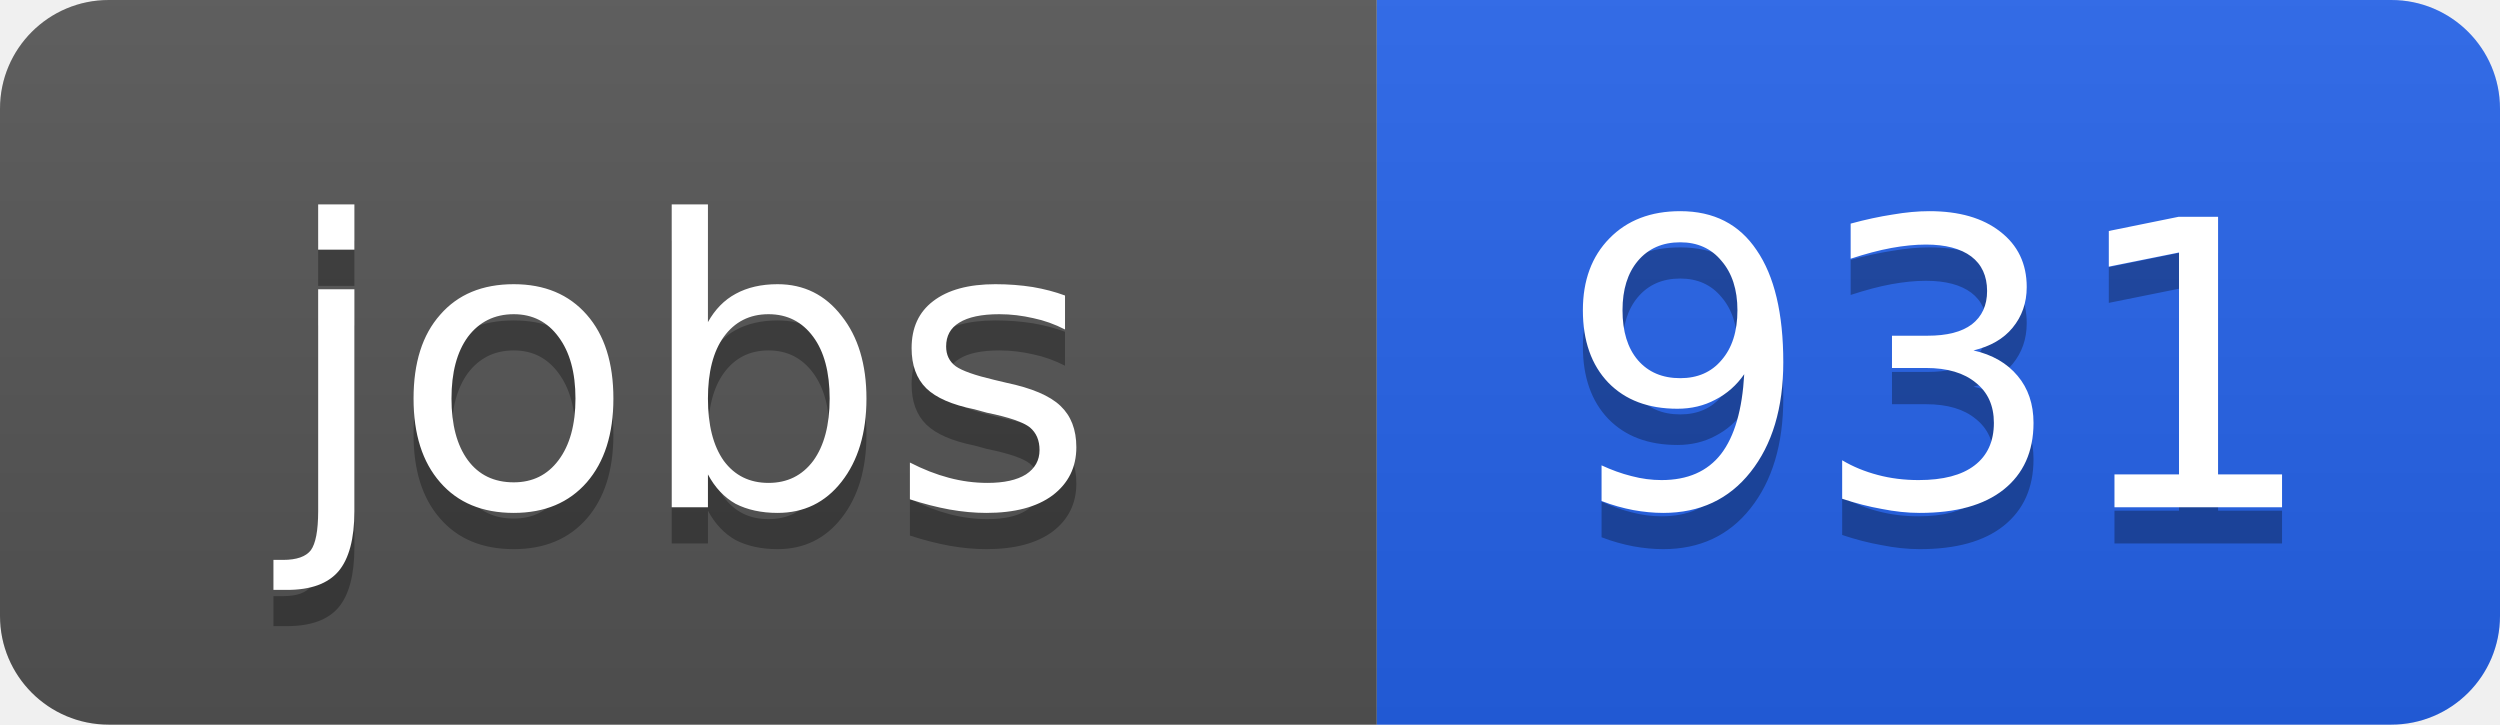
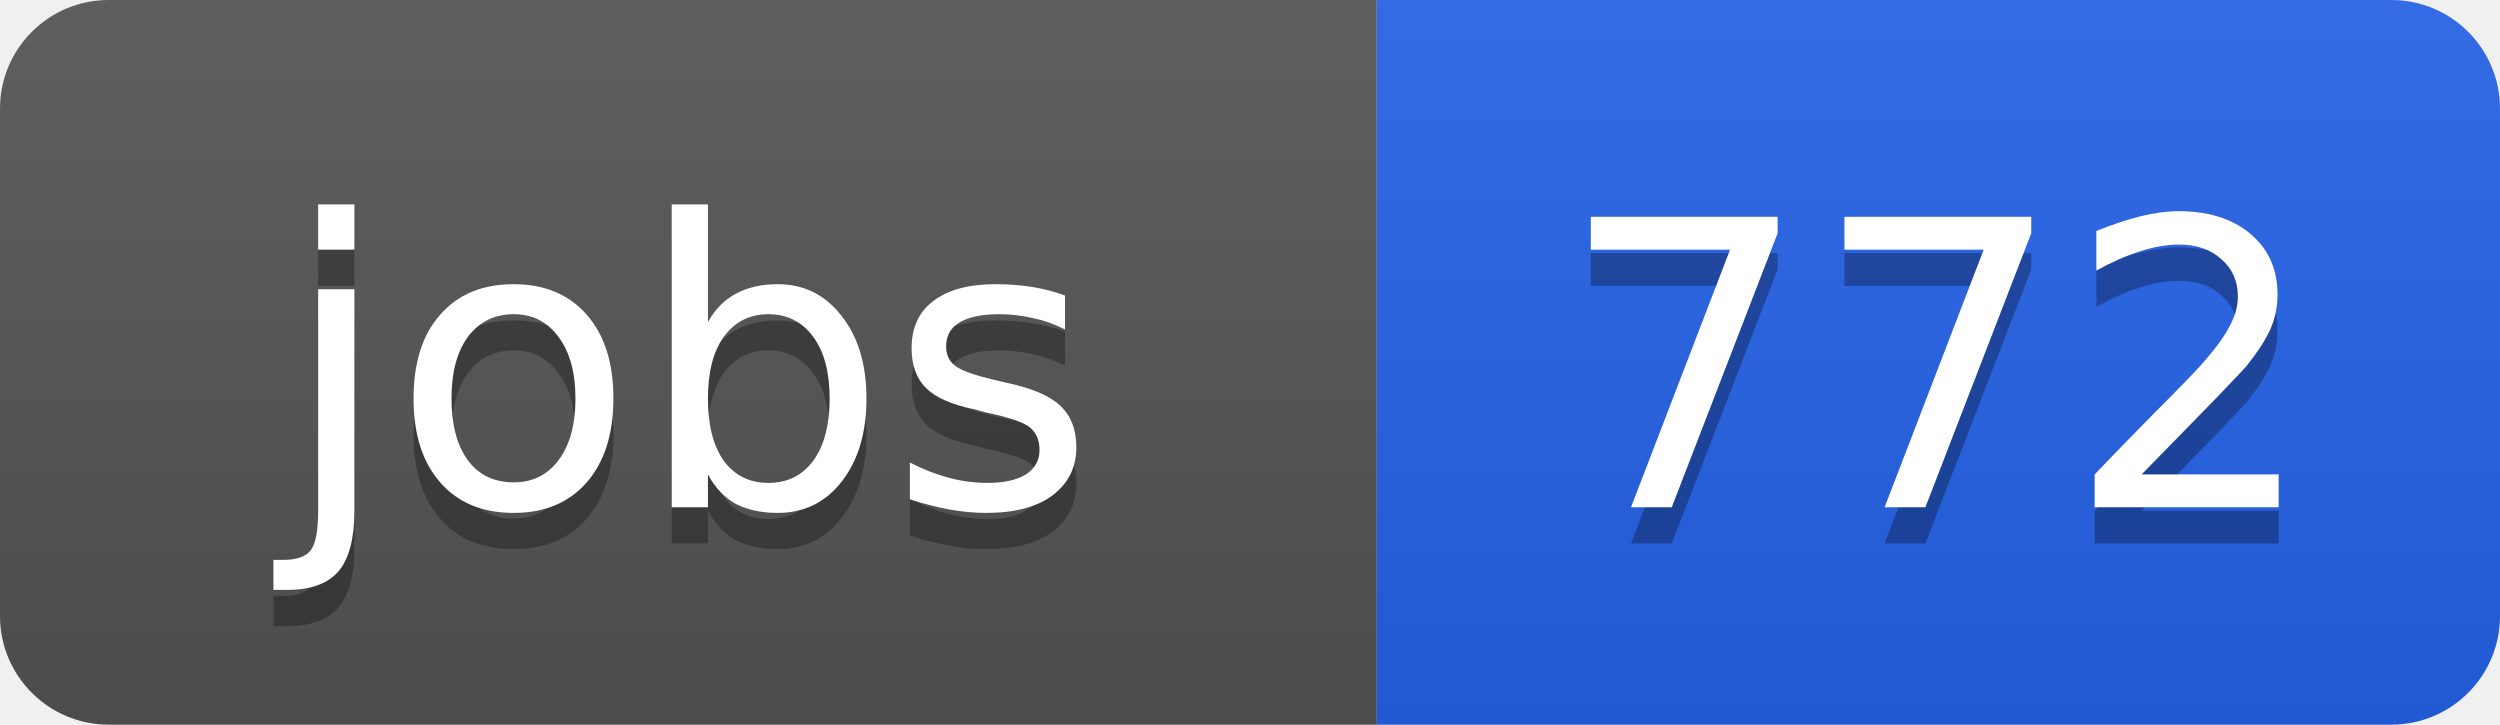
<svg xmlns="http://www.w3.org/2000/svg" width="69" height="20">
  <linearGradient id="b" x2="0" y2="100%">
    <stop offset="0" stop-color="#bbb" stop-opacity=".1" />
    <stop offset="1" stop-opacity=".1" />
  </linearGradient>
  <clipPath id="a">
    <rect width="69" height="20" rx="3" fill="#fff" />
  </clipPath>
  <g clip-path="url(#a)">
    <path fill="#555" d="M0 0h38v20H0z" />
    <path fill="#2563eb" d="M38 0h31v20H38z" />
    <path fill="url(#b)" d="M0 0h69v20H0z" />
  </g>
  <g fill="#fff" text-anchor="middle" font-family="DejaVu Sans,Verdana,Geneva,sans-serif" font-size="11">
    <text x="19" y="15" fill="#010101" fill-opacity=".3">jobs</text>
    <text x="19" y="14">jobs</text>
-     <text x="53.5" y="15" fill="#010101" fill-opacity=".3">931</text>
-     <text x="53.5" y="14">931</text>
+     <text x="53.5" y="15" fill="#010101" fill-opacity=".3">772</text>
+     <text x="53.5" y="14">772</text>
  </g>
</svg>
